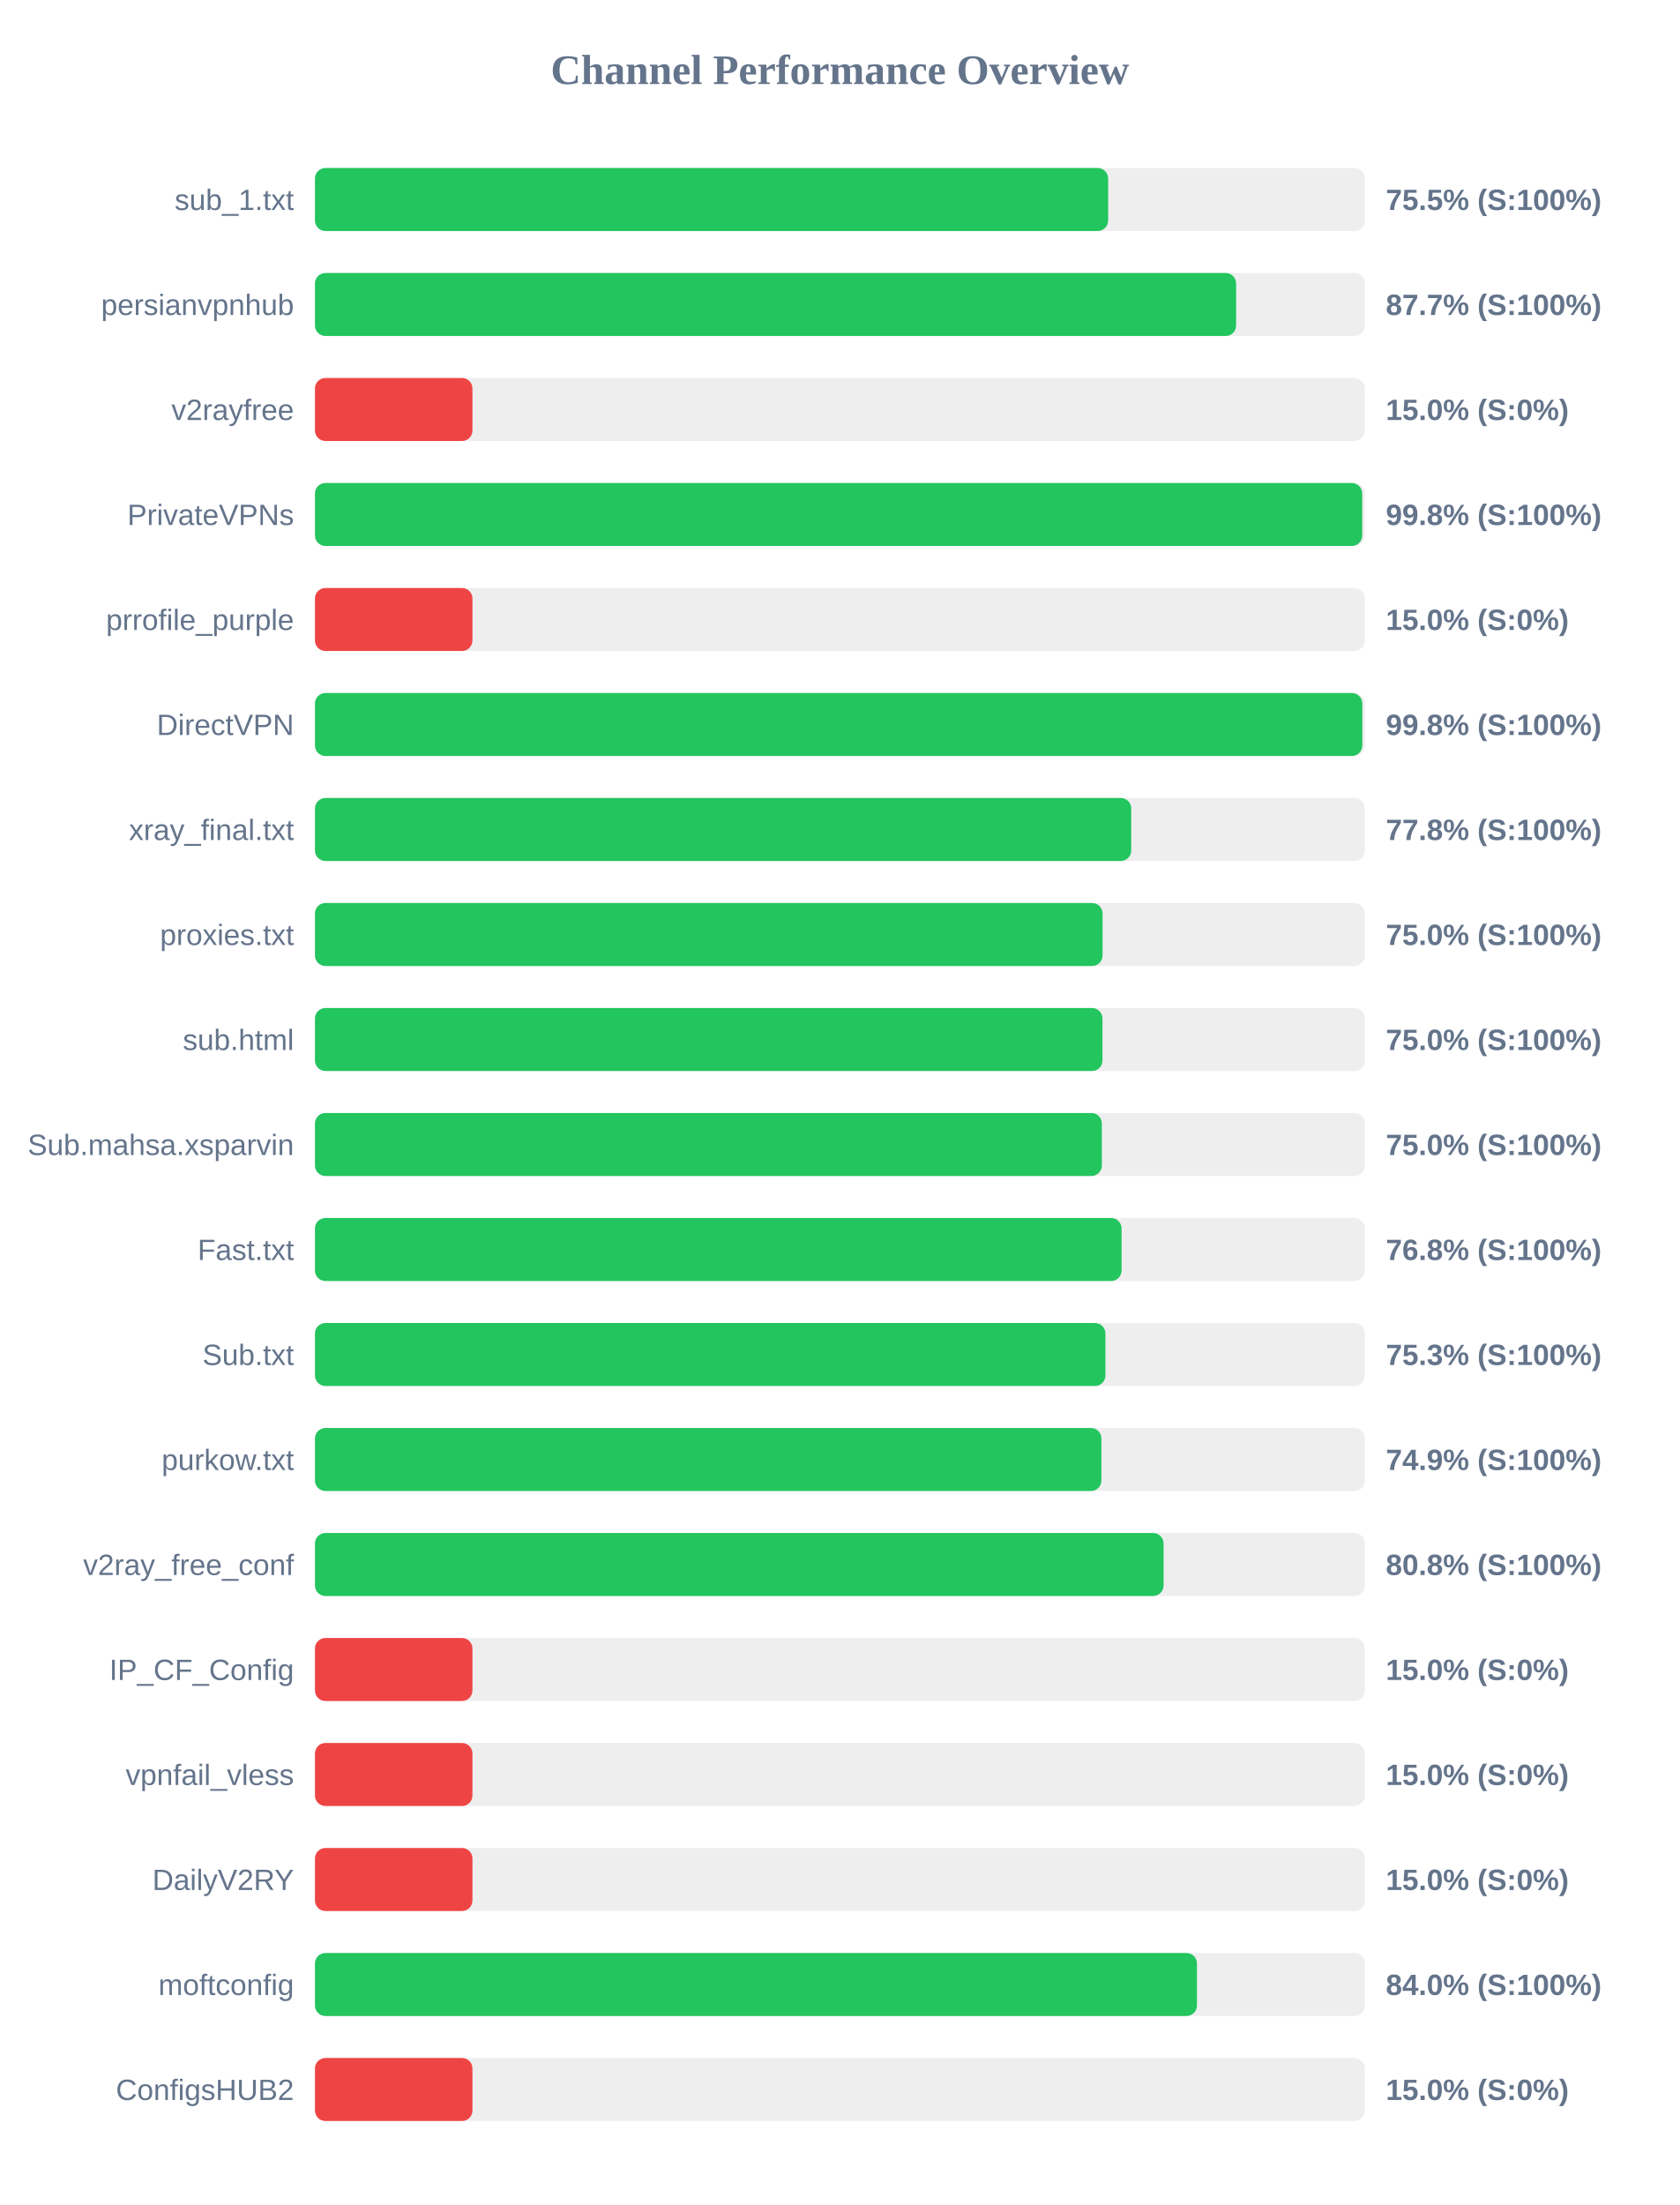
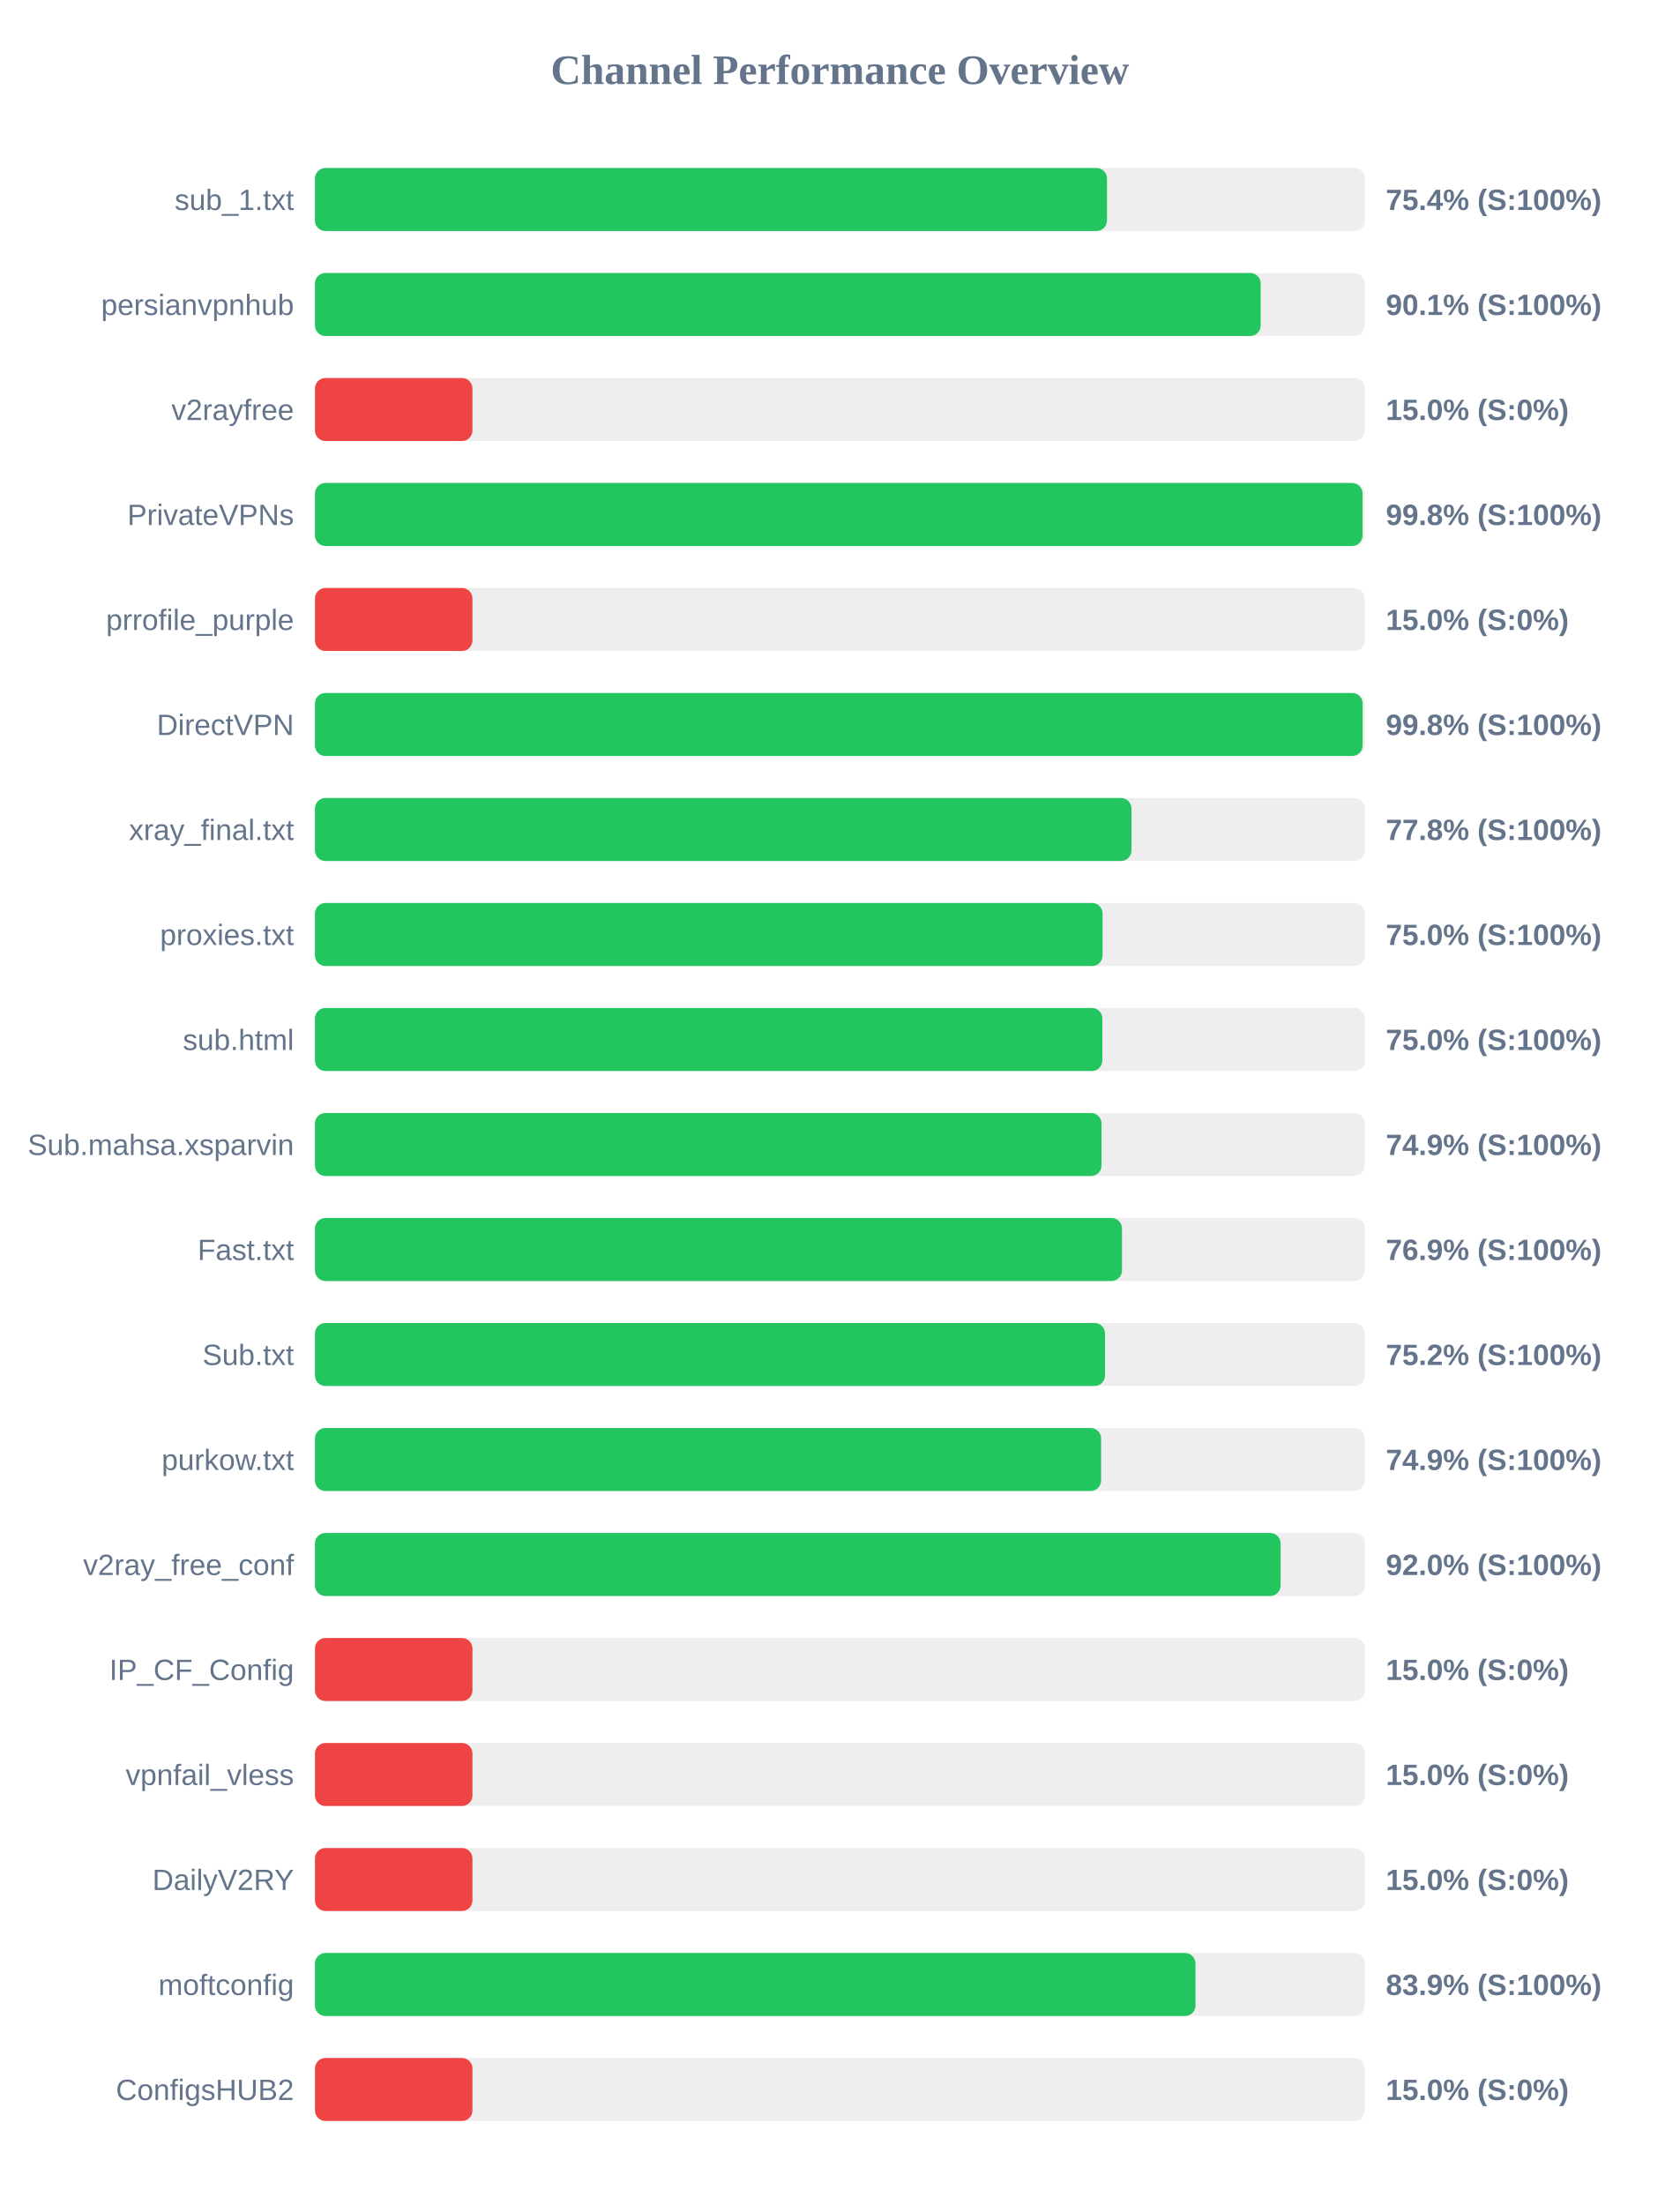
<svg xmlns="http://www.w3.org/2000/svg" width="800" height="1050" version="1.1">
  <style>
        .row { font: 14px Arial; fill: #64748b; }
        .score { font: bold 14px Arial; fill: #64748b; }
    </style>
  <text x="400" y="40" text-anchor="middle" font-size="20px" font-weight="bold" fill="#64748b">Channel Performance Overview</text>
  <rect x="150" y="80" width="500" height="30" fill="#eee" rx="5" />
-   <rect x="150" y="80" width="377.75" height="30" fill="#22c55e" rx="5" />
+   <rect x="150" y="80" width="377.2" height="30" fill="#22c55e" rx="5" />
  <text x="140" y="100" text-anchor="end" class="row">sub_1.txt</text>
-   <text x="660" y="100" text-anchor="start" class="score">75.5% (S:100%)</text>
+   <text x="660" y="100" text-anchor="start" class="score">75.4% (S:100%)</text>
  <rect x="150" y="130" width="500" height="30" fill="#eee" rx="5" />
-   <rect x="150" y="130" width="438.7" height="30" fill="#22c55e" rx="5" />
+   <rect x="150" y="130" width="450.4" height="30" fill="#22c55e" rx="5" />
  <text x="140" y="150" text-anchor="end" class="row">persianvpnhub</text>
-   <text x="660" y="150" text-anchor="start" class="score">87.7% (S:100%)</text>
+   <text x="660" y="150" text-anchor="start" class="score">90.1% (S:100%)</text>
  <rect x="150" y="180" width="500" height="30" fill="#eee" rx="5" />
  <rect x="150" y="180" width="75.0" height="30" fill="#ef4444" rx="5" />
  <text x="140" y="200" text-anchor="end" class="row">v2rayfree</text>
  <text x="660" y="200" text-anchor="start" class="score">15.0% (S:0%)</text>
  <rect x="150" y="230" width="500" height="30" fill="#eee" rx="5" />
-   <rect x="150" y="230" width="498.75" height="30" fill="#22c55e" rx="5" />
+   <rect x="150" y="230" width="498.9" height="30" fill="#22c55e" rx="5" />
  <text x="140" y="250" text-anchor="end" class="row">PrivateVPNs</text>
  <text x="660" y="250" text-anchor="start" class="score">99.8% (S:100%)</text>
  <rect x="150" y="280" width="500" height="30" fill="#eee" rx="5" />
  <rect x="150" y="280" width="75.0" height="30" fill="#ef4444" rx="5" />
  <text x="140" y="300" text-anchor="end" class="row">prrofile_purple</text>
  <text x="660" y="300" text-anchor="start" class="score">15.0% (S:0%)</text>
  <rect x="150" y="330" width="500" height="30" fill="#eee" rx="5" />
-   <rect x="150" y="330" width="498.8" height="30" fill="#22c55e" rx="5" />
+   <rect x="150" y="330" width="498.95" height="30" fill="#22c55e" rx="5" />
  <text x="140" y="350" text-anchor="end" class="row">DirectVPN</text>
  <text x="660" y="350" text-anchor="start" class="score">99.8% (S:100%)</text>
  <rect x="150" y="380" width="500" height="30" fill="#eee" rx="5" />
-   <rect x="150" y="380" width="388.75" height="30" fill="#22c55e" rx="5" />
+   <rect x="150" y="380" width="388.85" height="30" fill="#22c55e" rx="5" />
  <text x="140" y="400" text-anchor="end" class="row">xray_final.txt</text>
  <text x="660" y="400" text-anchor="start" class="score">77.8% (S:100%)</text>
  <rect x="150" y="430" width="500" height="30" fill="#eee" rx="5" />
  <rect x="150" y="430" width="375.1" height="30" fill="#22c55e" rx="5" />
  <text x="140" y="450" text-anchor="end" class="row">proxies.txt</text>
  <text x="660" y="450" text-anchor="start" class="score">75.0% (S:100%)</text>
  <rect x="150" y="480" width="500" height="30" fill="#eee" rx="5" />
-   <rect x="150" y="480" width="375.05" height="30" fill="#22c55e" rx="5" />
+   <rect x="150" y="480" width="375.0" height="30" fill="#22c55e" rx="5" />
  <text x="140" y="500" text-anchor="end" class="row">sub.html</text>
  <text x="660" y="500" text-anchor="start" class="score">75.0% (S:100%)</text>
  <rect x="150" y="530" width="500" height="30" fill="#eee" rx="5" />
-   <rect x="150" y="530" width="374.75" height="30" fill="#22c55e" rx="5" />
+   <rect x="150" y="530" width="374.6" height="30" fill="#22c55e" rx="5" />
  <text x="140" y="550" text-anchor="end" class="row">Sub.mahsa.xsparvin</text>
-   <text x="660" y="550" text-anchor="start" class="score">75.0% (S:100%)</text>
+   <text x="660" y="550" text-anchor="start" class="score">74.9% (S:100%)</text>
  <rect x="150" y="580" width="500" height="30" fill="#eee" rx="5" />
-   <rect x="150" y="580" width="384.15" height="30" fill="#22c55e" rx="5" />
+   <rect x="150" y="580" width="384.35" height="30" fill="#22c55e" rx="5" />
  <text x="140" y="600" text-anchor="end" class="row">Fast.txt</text>
-   <text x="660" y="600" text-anchor="start" class="score">76.8% (S:100%)</text>
+   <text x="660" y="600" text-anchor="start" class="score">76.9% (S:100%)</text>
  <rect x="150" y="630" width="500" height="30" fill="#eee" rx="5" />
-   <rect x="150" y="630" width="376.45" height="30" fill="#22c55e" rx="5" />
+   <rect x="150" y="630" width="376.25" height="30" fill="#22c55e" rx="5" />
  <text x="140" y="650" text-anchor="end" class="row">Sub.txt</text>
-   <text x="660" y="650" text-anchor="start" class="score">75.3% (S:100%)</text>
+   <text x="660" y="650" text-anchor="start" class="score">75.2% (S:100%)</text>
  <rect x="150" y="680" width="500" height="30" fill="#eee" rx="5" />
-   <rect x="150" y="680" width="374.55" height="30" fill="#22c55e" rx="5" />
+   <rect x="150" y="680" width="374.4" height="30" fill="#22c55e" rx="5" />
  <text x="140" y="700" text-anchor="end" class="row">purkow.txt</text>
  <text x="660" y="700" text-anchor="start" class="score">74.9% (S:100%)</text>
  <rect x="150" y="730" width="500" height="30" fill="#eee" rx="5" />
-   <rect x="150" y="730" width="404.15" height="30" fill="#22c55e" rx="5" />
+   <rect x="150" y="730" width="459.9" height="30" fill="#22c55e" rx="5" />
  <text x="140" y="750" text-anchor="end" class="row">v2ray_free_conf</text>
-   <text x="660" y="750" text-anchor="start" class="score">80.8% (S:100%)</text>
+   <text x="660" y="750" text-anchor="start" class="score">92.0% (S:100%)</text>
  <rect x="150" y="780" width="500" height="30" fill="#eee" rx="5" />
  <rect x="150" y="780" width="75.0" height="30" fill="#ef4444" rx="5" />
  <text x="140" y="800" text-anchor="end" class="row">IP_CF_Config</text>
  <text x="660" y="800" text-anchor="start" class="score">15.0% (S:0%)</text>
  <rect x="150" y="830" width="500" height="30" fill="#eee" rx="5" />
  <rect x="150" y="830" width="75.0" height="30" fill="#ef4444" rx="5" />
  <text x="140" y="850" text-anchor="end" class="row">vpnfail_vless</text>
  <text x="660" y="850" text-anchor="start" class="score">15.0% (S:0%)</text>
  <rect x="150" y="880" width="500" height="30" fill="#eee" rx="5" />
  <rect x="150" y="880" width="75.0" height="30" fill="#ef4444" rx="5" />
  <text x="140" y="900" text-anchor="end" class="row">DailyV2RY</text>
  <text x="660" y="900" text-anchor="start" class="score">15.0% (S:0%)</text>
  <rect x="150" y="930" width="500" height="30" fill="#eee" rx="5" />
-   <rect x="150" y="930" width="420.05" height="30" fill="#22c55e" rx="5" />
+   <rect x="150" y="930" width="419.35" height="30" fill="#22c55e" rx="5" />
  <text x="140" y="950" text-anchor="end" class="row">moftconfig</text>
-   <text x="660" y="950" text-anchor="start" class="score">84.0% (S:100%)</text>
+   <text x="660" y="950" text-anchor="start" class="score">83.9% (S:100%)</text>
  <rect x="150" y="980" width="500" height="30" fill="#eee" rx="5" />
  <rect x="150" y="980" width="75.0" height="30" fill="#ef4444" rx="5" />
  <text x="140" y="1000" text-anchor="end" class="row">ConfigsHUB2</text>
  <text x="660" y="1000" text-anchor="start" class="score">15.0% (S:0%)</text>
</svg>
